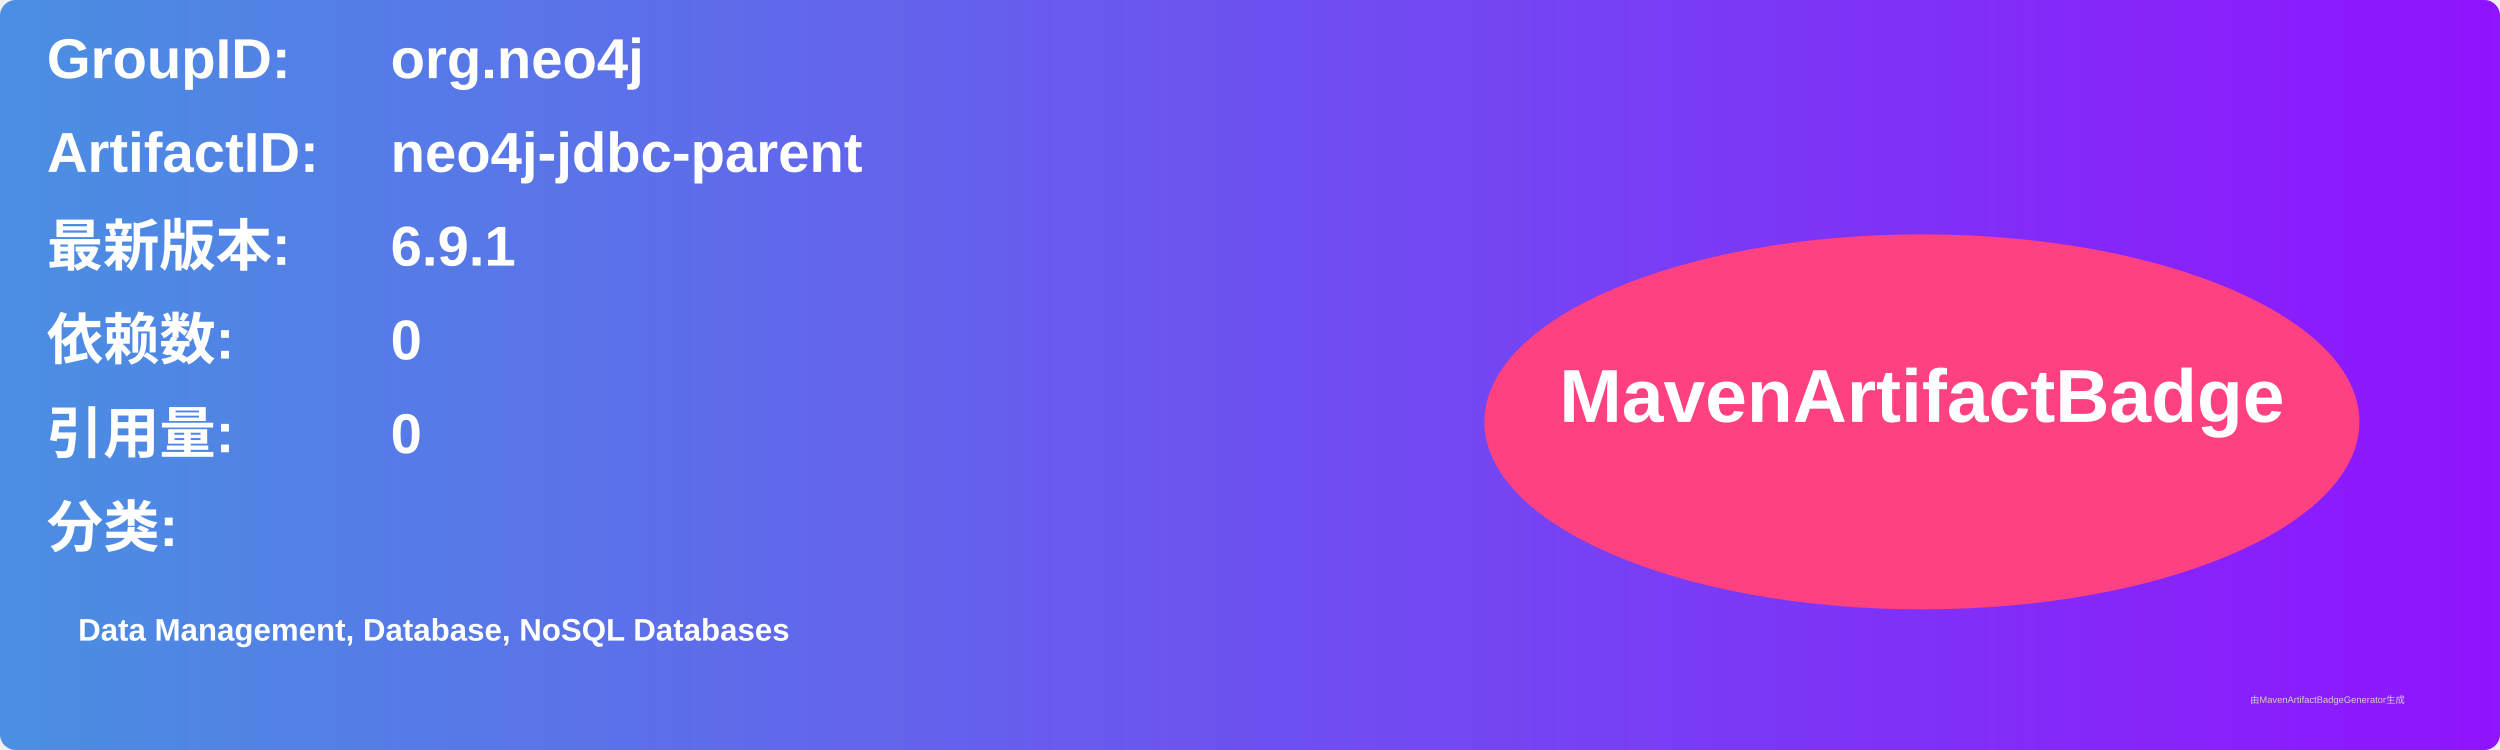
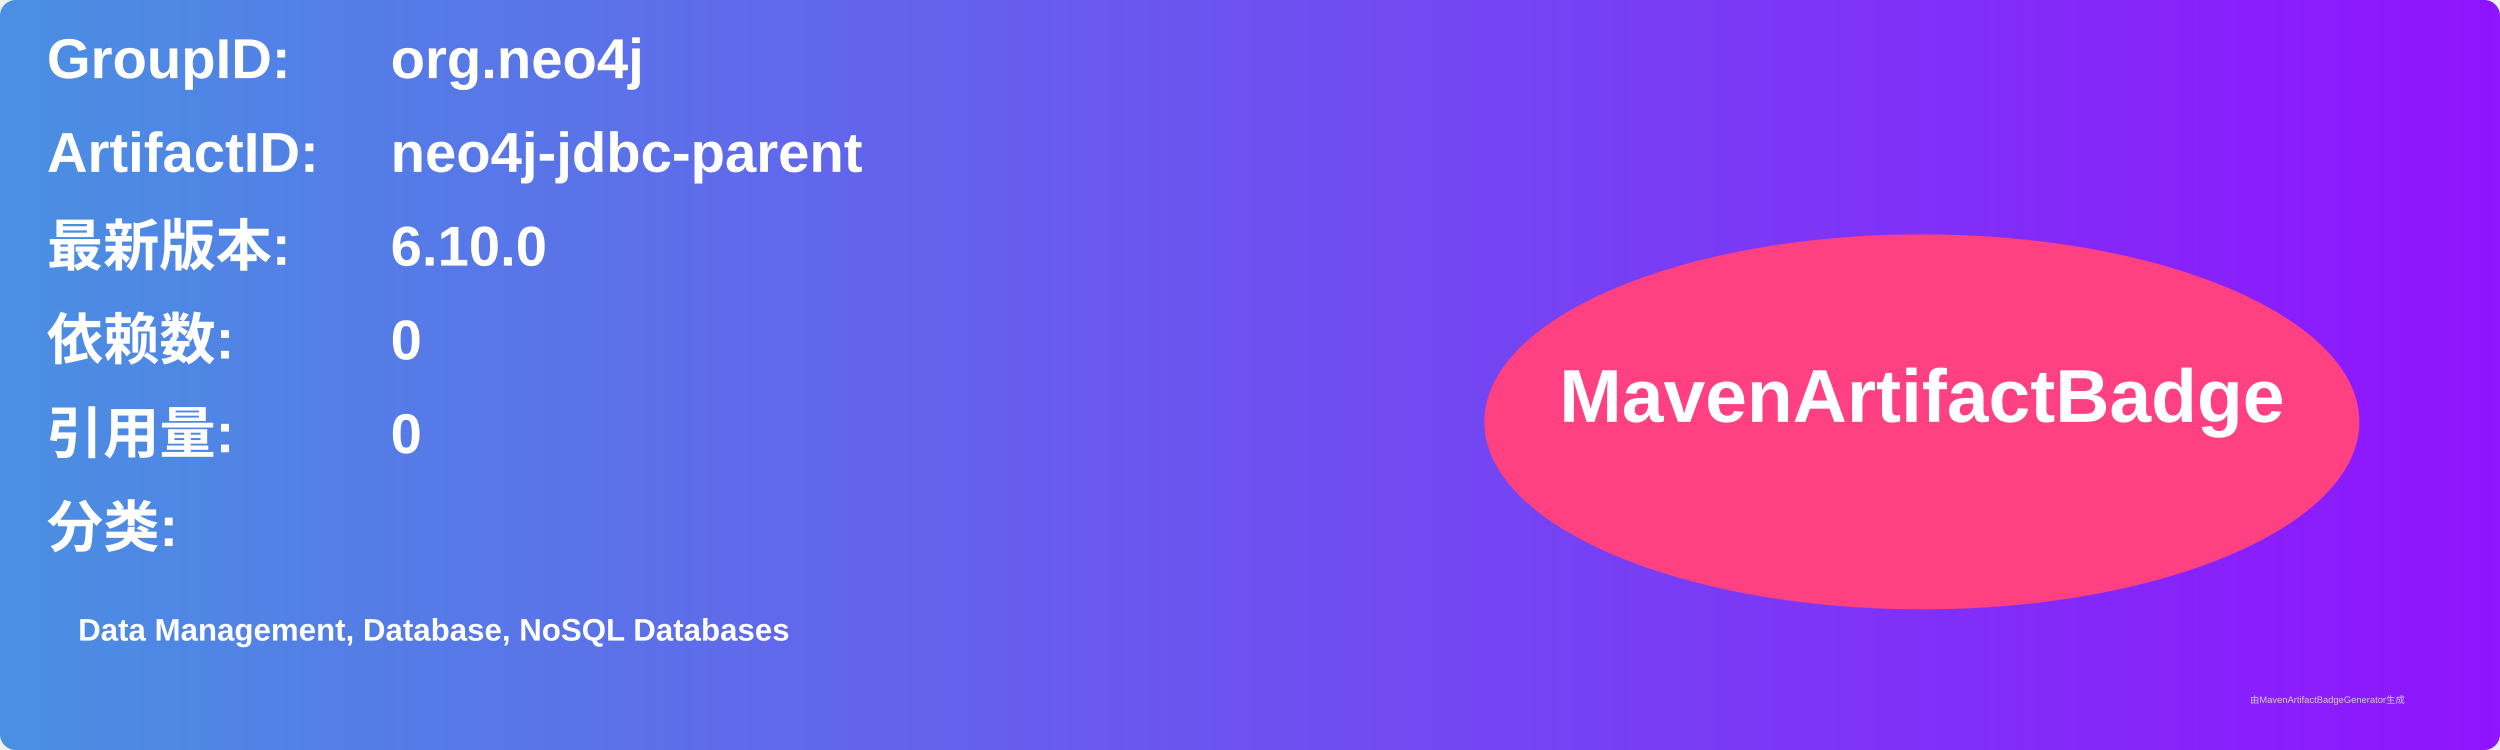
<svg xmlns="http://www.w3.org/2000/svg" width="800" height="240" viewBox="0 0 800 240">
  <linearGradient id="grad" x1="0%" y1="0%" x2="100%" y2="0%">
    <stop offset="0%" stop-color="#4a90e2" />
    <stop offset="100%" stop-color="#9013fe" />
  </linearGradient>
  <rect width="100%" height="100%" rx="5" ry="5" fill="url(#grad)" />
  <g transform="translate(15, 15)">
    <text x="0" y="10" font-family="Arial" font-size="18" fill="white" font-weight="bold" width="260">GroupID:</text>
    <text x="110" y="10" font-family="Arial" font-size="18" fill="white" font-weight="bold" width="460">org.neo4j</text>
    <text x="0" y="40" font-family="Arial" font-size="18" fill="white" font-weight="bold" width="260">ArtifactID:</text>
    <text x="110" y="40" font-family="Arial" font-size="18" fill="white" font-weight="bold" width="460">neo4j-jdbc-parent</text>
    <text x="0" y="70" font-family="Arial" font-size="18" fill="white" font-weight="bold">最新版本:</text>
    <text x="110" y="70" font-family="Arial" font-size="18" fill="white" font-weight="bold">
-       <tspan font-weight="bold">6.9.1</tspan>
+       <tspan font-weight="bold">6.10.0</tspan>
    </text>
    <text x="0" y="100" font-family="Arial" font-size="18" fill="white" font-weight="bold">依赖数: </text>
    <text x="110" y="100" font-family="Arial" font-size="18" fill="white">
      <tspan font-weight="bold">0</tspan>
    </text>
    <text x="0" y="130" font-family="Arial" font-size="18" fill="white" font-weight="bold">引用量: </text>
    <text x="110" y="130" font-family="Arial" font-size="18" fill="white">
      <tspan font-weight="bold">0</tspan>
    </text>
    <text x="0" y="160" font-family="Arial" font-size="18" fill="white" font-weight="bold">分类:</text>
    <text x="10" y="190" font-family="Arial" font-size="10" fill="white">
      <tspan font-weight="bold">Data Management, Database, NoSQL Databases</tspan>
    </text>
    <ellipse cx="600" cy="120" rx="140" ry="60" fill="#ff4081" />
    <text x="600" y="120" text-anchor="middle" font-family="Arial" font-size="24" fill="white" font-weight="bold">MavenArtifactBadge</text>
  </g>
  <text x="720" y="225" font-family="Arial" font-size="3" fill="#d0d0d0">由MavenArtifactBadgeGenerator生成</text>
</svg>
